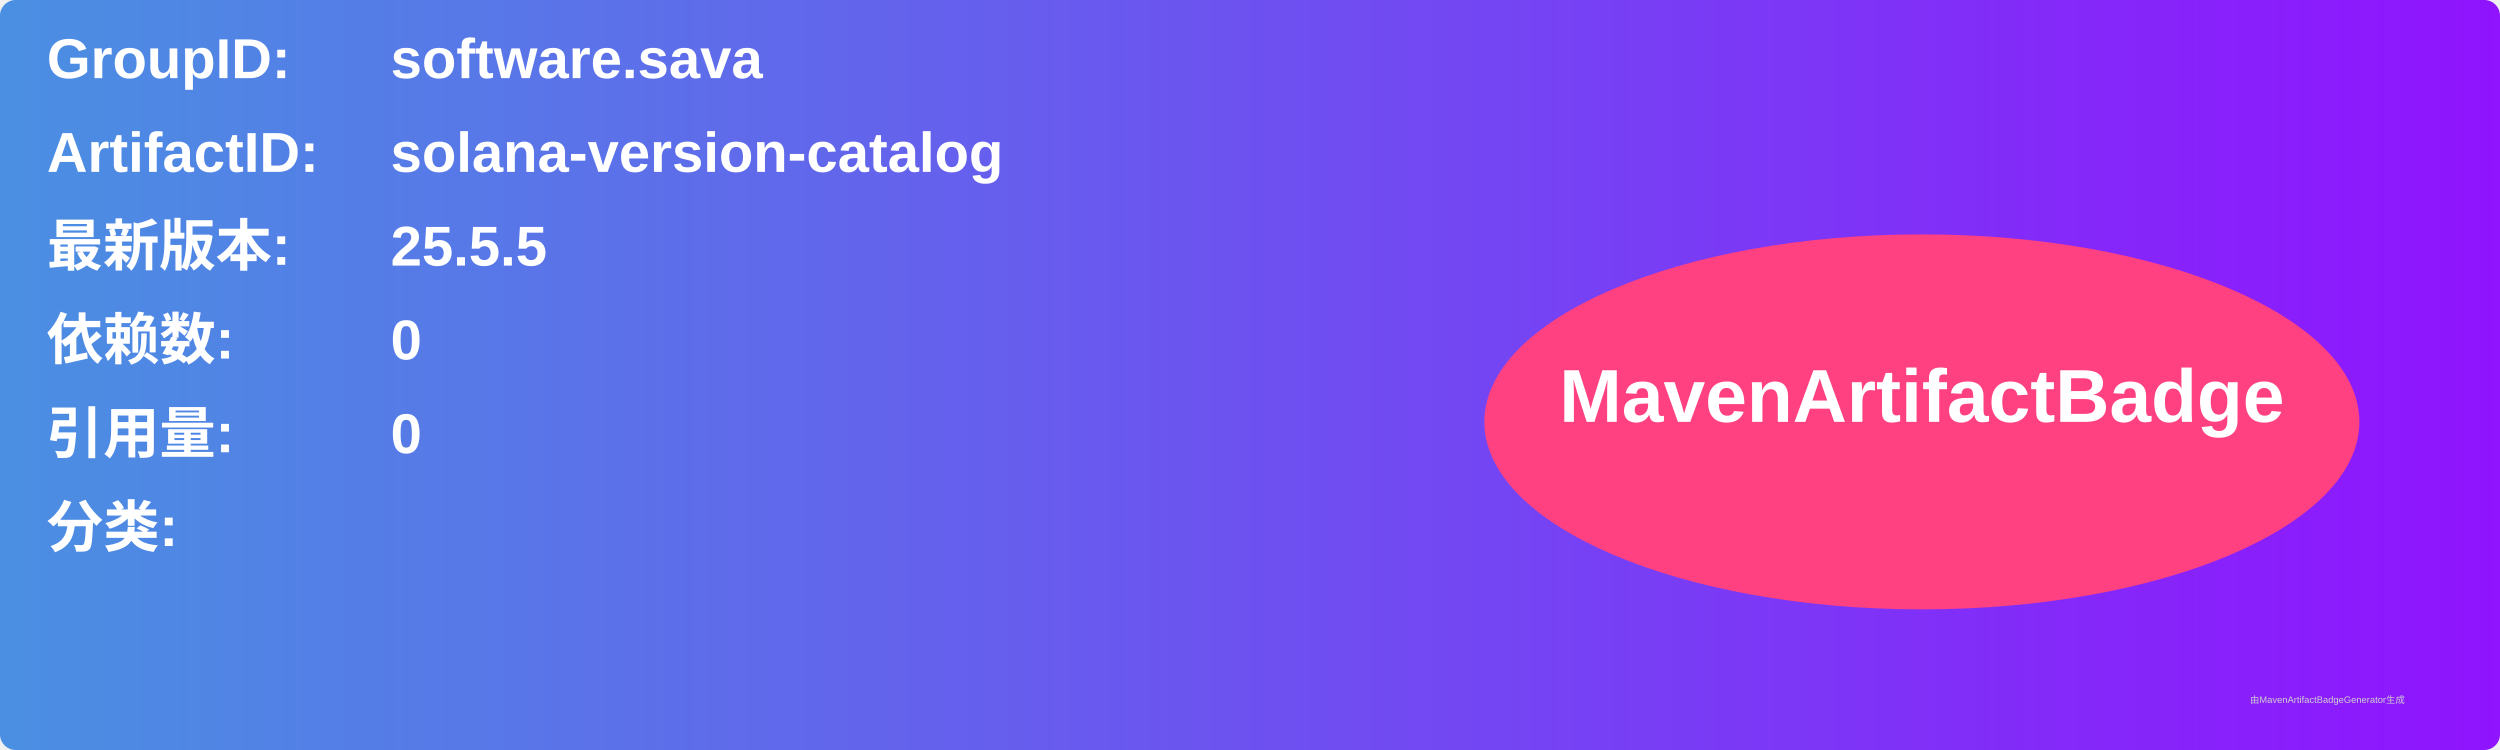
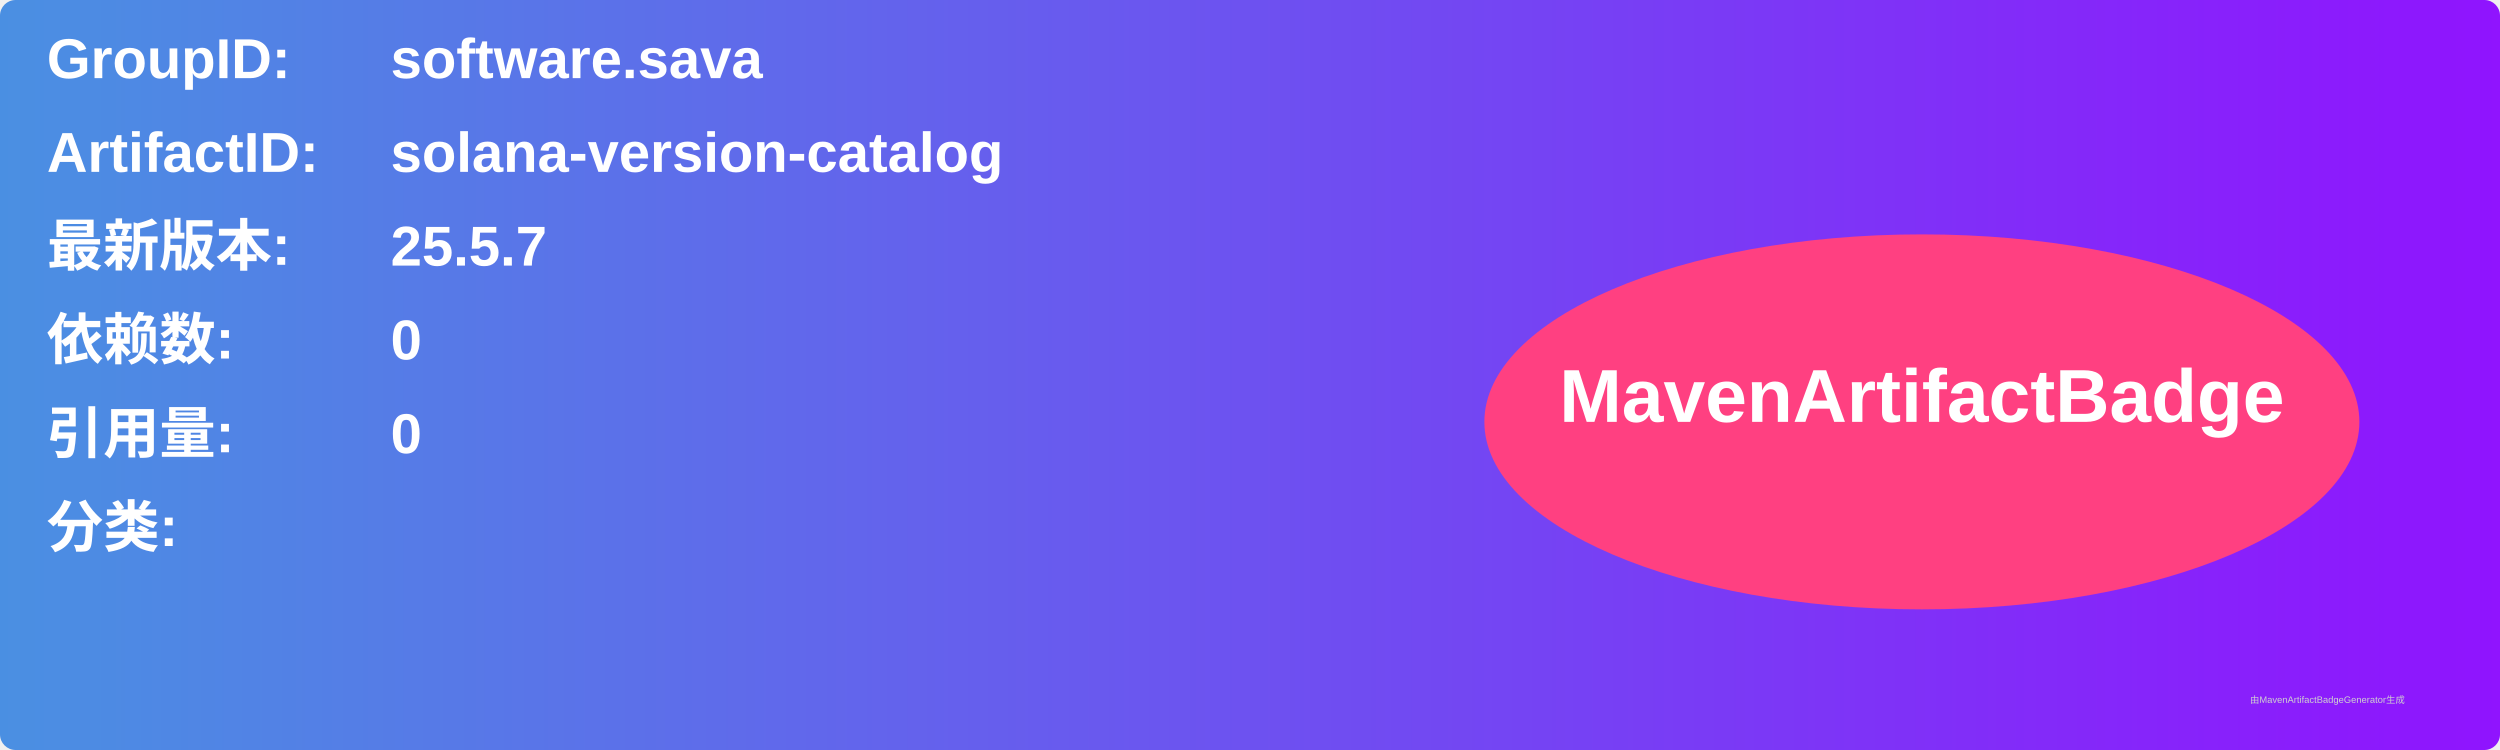
<svg xmlns="http://www.w3.org/2000/svg" width="800" height="240" viewBox="0 0 800 240">
  <linearGradient id="grad" x1="0%" y1="0%" x2="100%" y2="0%">
    <stop offset="0%" stop-color="#4a90e2" />
    <stop offset="100%" stop-color="#9013fe" />
  </linearGradient>
  <rect width="100%" height="100%" rx="5" ry="5" fill="url(#grad)" />
  <g transform="translate(15, 15)">
    <text x="0" y="10" font-family="Arial" font-size="18" fill="white" font-weight="bold" width="260">GroupID:</text>
    <text x="110" y="10" font-family="Arial" font-size="18" fill="white" font-weight="bold" width="460">software.sava</text>
    <text x="0" y="40" font-family="Arial" font-size="18" fill="white" font-weight="bold" width="260">ArtifactID:</text>
    <text x="110" y="40" font-family="Arial" font-size="18" fill="white" font-weight="bold" width="460">solana-version-catalog</text>
    <text x="0" y="70" font-family="Arial" font-size="18" fill="white" font-weight="bold">最新版本:</text>
    <text x="110" y="70" font-family="Arial" font-size="18" fill="white" font-weight="bold">
-       <tspan font-weight="bold">25.5.5</tspan>
+       <tspan font-weight="bold">25.5.7</tspan>
    </text>
    <text x="0" y="100" font-family="Arial" font-size="18" fill="white" font-weight="bold">依赖数: </text>
    <text x="110" y="100" font-family="Arial" font-size="18" fill="white">
      <tspan font-weight="bold">0</tspan>
    </text>
    <text x="0" y="130" font-family="Arial" font-size="18" fill="white" font-weight="bold">引用量: </text>
    <text x="110" y="130" font-family="Arial" font-size="18" fill="white">
      <tspan font-weight="bold">0</tspan>
    </text>
    <text x="0" y="160" font-family="Arial" font-size="18" fill="white" font-weight="bold">分类:</text>
    <text x="10" y="190" font-family="Arial" font-size="10" fill="white">
      <tspan font-weight="bold" />
    </text>
    <ellipse cx="600" cy="120" rx="140" ry="60" fill="#ff4081" />
    <text x="600" y="120" text-anchor="middle" font-family="Arial" font-size="24" fill="white" font-weight="bold">MavenArtifactBadge</text>
  </g>
  <text x="720" y="225" font-family="Arial" font-size="3" fill="#d0d0d0">由MavenArtifactBadgeGenerator生成</text>
</svg>
